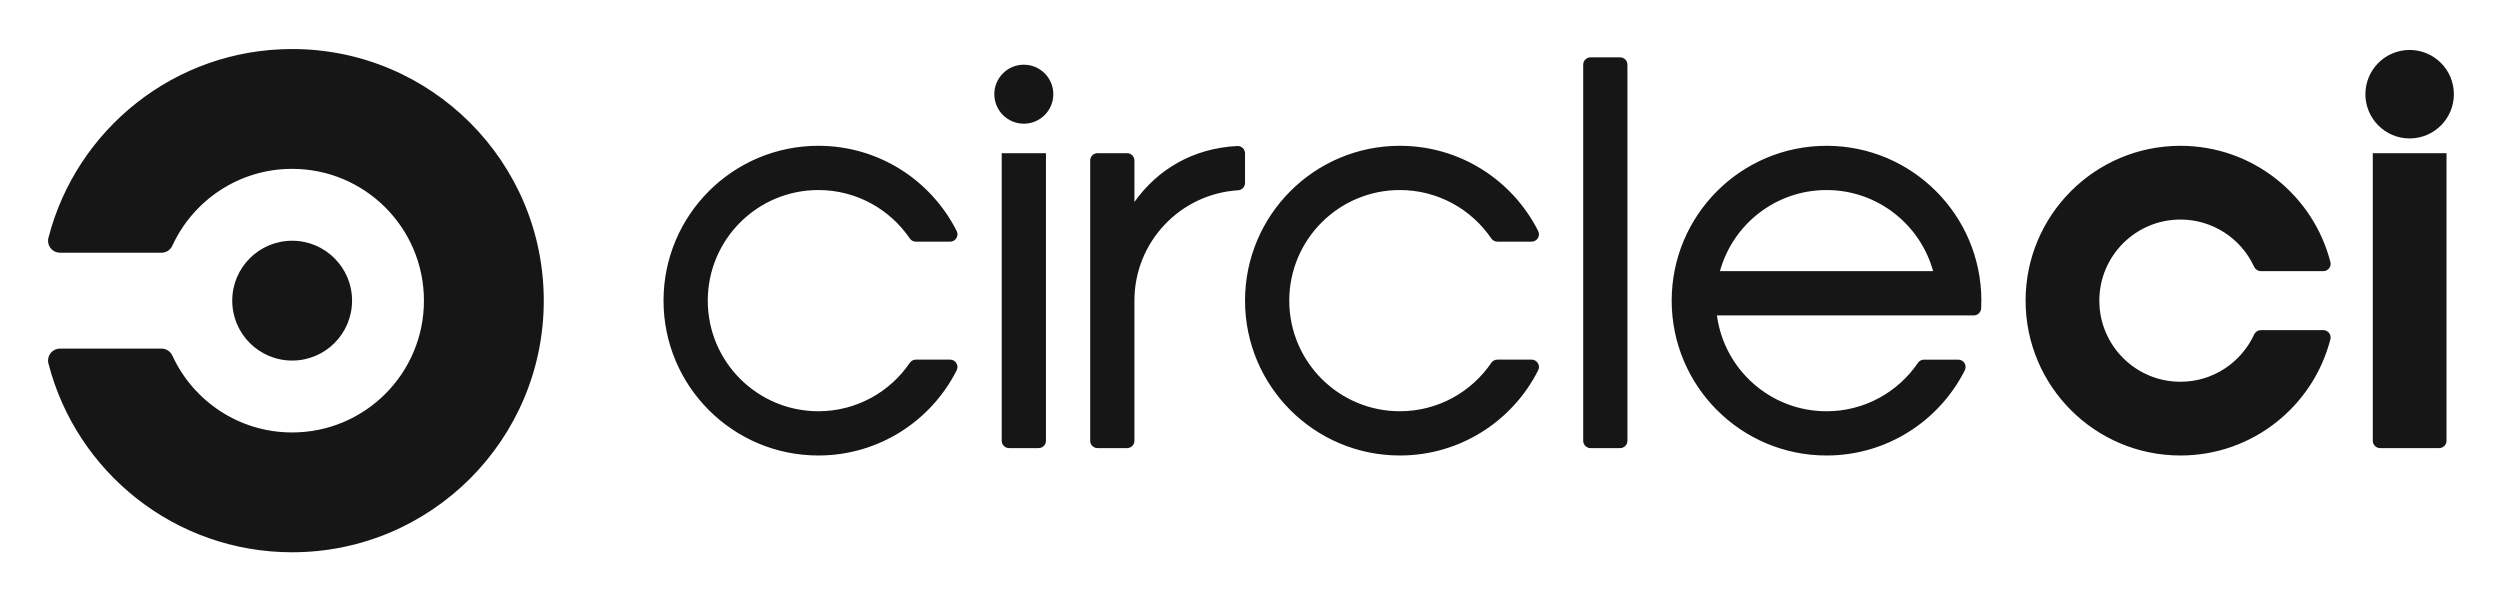
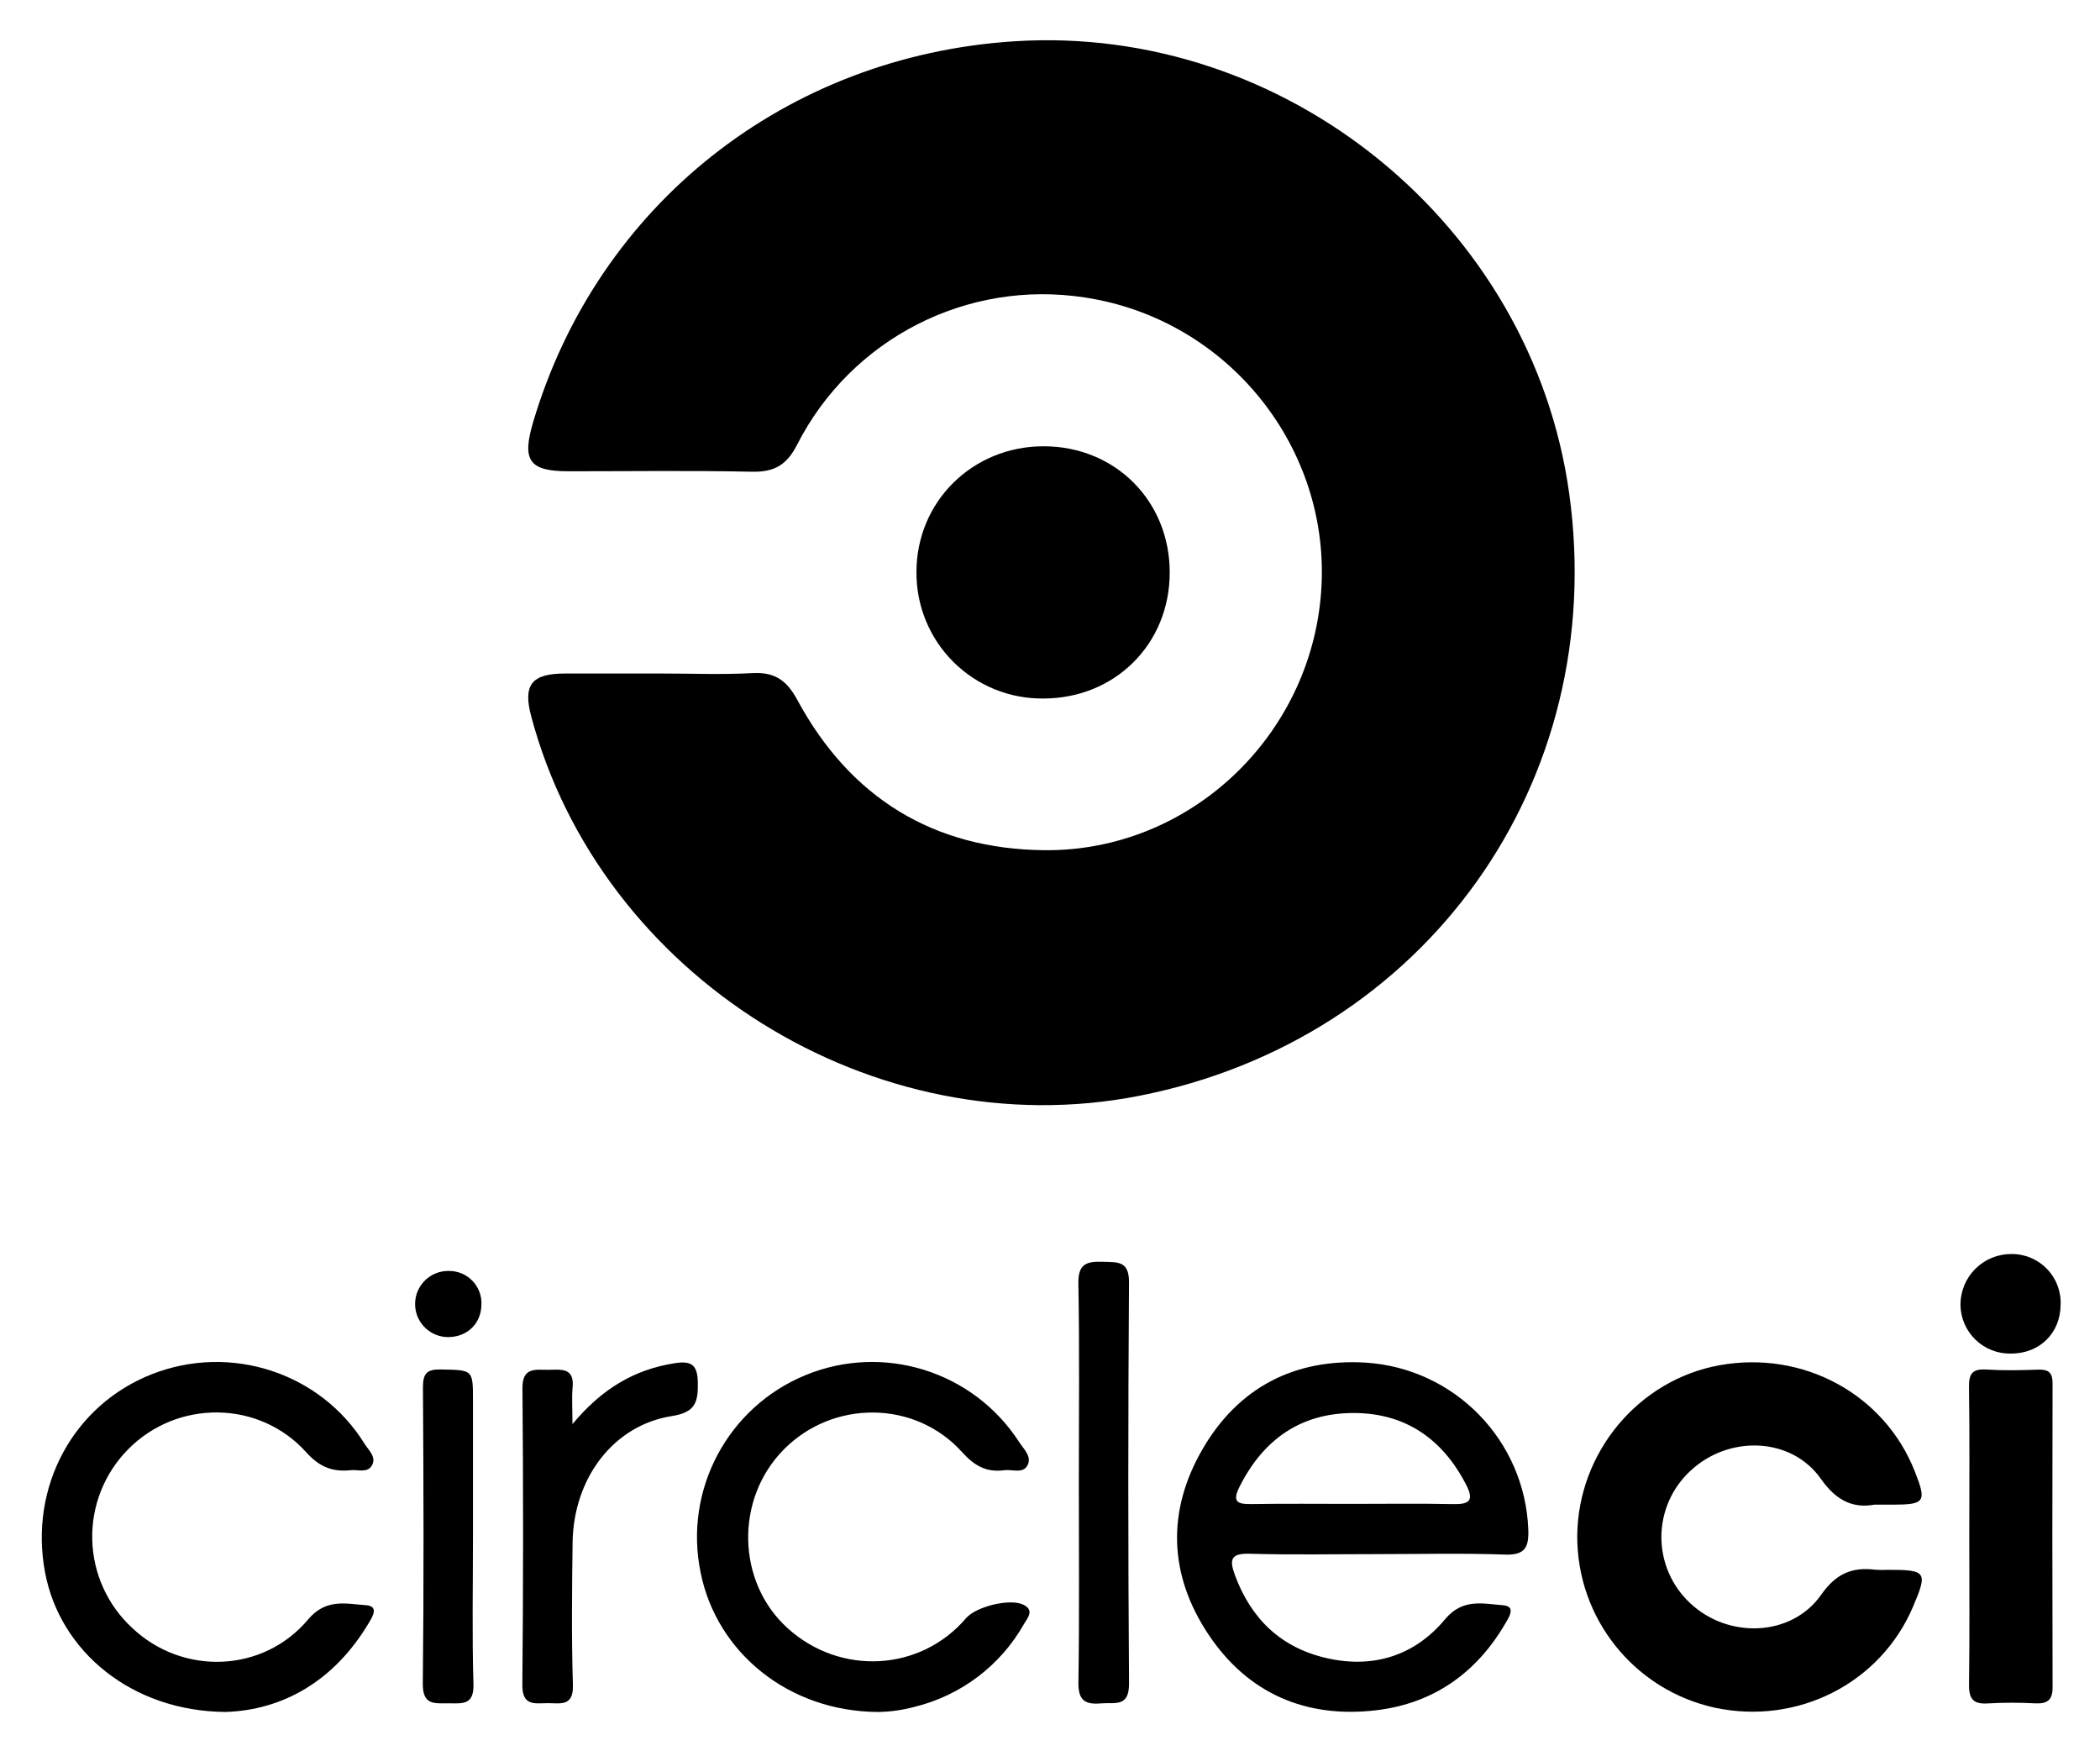
- <svg xmlns="http://www.w3.org/2000/svg" role="img" viewBox="-5.99 15.01 311.74 74.74">
-   <circle cx="30.44" cy="52.5" r="7.471" fill="#161616" />
-   <path fill="#161616" d="M30.44 21.124c-14.619 0-26.903 10-30.388 23.532-.03.119-.052.244-.052.373 0 .825.669 1.494 1.494 1.494h12.651c.603 0 1.118-.358 1.354-.873 0 0 .019-.035.025-.052 2.608-5.628 8.304-9.533 14.914-9.533 9.077 0 16.436 7.357 16.436 16.435S39.517 68.935 30.44 68.935c-6.61 0-12.305-3.905-14.914-9.532-.007-.018-.026-.053-.026-.053a1.489 1.489 0 0 0-1.354-.873H1.495c-.826 0-1.495.669-1.495 1.494 0 .129.021.254.052.373C3.537 73.876 15.821 83.876 30.44 83.876c17.329 0 31.376-14.048 31.376-31.376S47.769 21.124 30.44 21.124zm82.042 38.731h-4.268a.919.919 0 0 0-.729.361c-2.479 3.664-6.671 6.074-11.428 6.074-7.617 0-13.791-6.175-13.791-13.791 0-7.617 6.174-13.792 13.791-13.792 4.758 0 8.949 2.412 11.429 6.075a.916.916 0 0 0 .728.361h4.268a.92.92 0 0 0 .921-.919.91.91 0 0 0-.101-.413c-3.18-6.299-9.706-10.621-17.244-10.621-10.663 0-19.309 8.645-19.309 19.309 0 10.663 8.646 19.309 19.309 19.309 7.538 0 14.064-4.322 17.243-10.621a.914.914 0 0 0 .102-.413.92.92 0 0 0-.921-.919zm12.873-33.099a3.678 3.678 0 1 1-7.357 0 3.678 3.678 0 0 1 7.357 0zm-.919 43.213V34.11h-5.517v35.858a.92.92 0 0 0 .919.919h3.679a.918.918 0 0 0 .919-.918zm23.919-36.755c-5.564.262-10.008 2.921-12.887 6.981v-5.166a.92.92 0 0 0-.919-.919h-3.678a.92.92 0 0 0-.919.919v34.939c0 .508.41.919.919.919h3.678a.918.918 0 0 0 .919-.919V52.5c0-7.308 5.686-13.286 12.871-13.76a.921.921 0 0 0 .921-.922v-3.686a.92.92 0 0 0-.905-.918zm36.637 26.641h-4.268a.916.916 0 0 0-.729.361c-2.479 3.664-6.671 6.074-11.427 6.074-7.618 0-13.792-6.175-13.792-13.791 0-7.617 6.174-13.792 13.792-13.792 4.756 0 8.948 2.412 11.427 6.075a.917.917 0 0 0 .729.361h4.268a.92.92 0 0 0 .921-.919.898.898 0 0 0-.102-.413c-3.179-6.299-9.705-10.621-17.242-10.621-10.664 0-19.309 8.645-19.309 19.309 0 10.663 8.645 19.309 19.309 19.309 7.537 0 14.063-4.322 17.242-10.621a.914.914 0 0 0 .102-.413.92.92 0 0 0-.921-.919zm11.033-37.697h-3.678a.92.92 0 0 0-.919.919v46.892c0 .508.411.919.919.919h3.678a.92.92 0 0 0 .92-.919V23.077a.92.92 0 0 0-.92-.919zm25.746 11.033c-10.664 0-19.309 8.645-19.309 19.309 0 10.663 8.645 19.309 19.309 19.309 7.538 0 14.062-4.322 17.242-10.621a.913.913 0 0 0-.819-1.332h-4.267a.913.913 0 0 0-.741.379c-2.48 3.653-6.666 6.057-11.415 6.057-6.993 0-12.767-5.206-13.667-11.952h32.031a.92.92 0 0 0 .917-.873c.016-.32.026-.643.026-.966 0-10.665-8.644-19.31-19.307-19.31zm-13.292 15.631c1.61-5.83 6.949-10.114 13.292-10.114s11.681 4.284 13.292 10.114h-26.584zm86.004-27.583a5.517 5.517 0 1 0 0 11.034 5.517 5.517 0 0 0 0-11.034zm4.598 12.871v35.858a.92.92 0 0 1-.919.919h-7.356a.918.918 0 0 1-.919-.919V34.11h9.194zm-33.179 37.699c9.014 0 16.576-6.176 18.706-14.524a.832.832 0 0 0 .023-.187.92.92 0 0 0-.919-.92h-7.782a.919.919 0 0 0-.834.537l-.002-.001c-1.599 3.48-5.11 5.899-9.192 5.899-5.584 0-10.113-4.527-10.113-10.113s4.529-10.113 10.113-10.113a10.11 10.11 0 0 1 9.192 5.899l.002-.002a.92.92 0 0 0 .834.538h7.782a.92.92 0 0 0 .919-.92.944.944 0 0 0-.022-.184c-2.128-8.35-9.693-14.527-18.707-14.527-10.661 0-19.308 8.646-19.308 19.309.001 10.664 8.647 19.309 19.308 19.309z" />
+ <svg xmlns="http://www.w3.org/2000/svg" viewBox="-1.76 30.24 585.52 488.02">
+   <path d="M182.771 217.982c8.422 0 16.863.348 25.259-.115 6.227-.344 9.576 2.026 12.543 7.515 14.725 27.244 37.952 41.543 68.843 41.85 40.316.4 74.118-31.51 77.167-71.78 3.039-40.14-25.862-76.249-65.86-82.287a76.832 76.832 0 0 0-80.263 41.086c-2.87 5.632-6.365 7.61-12.536 7.48-17.027-.36-34.066-.123-51.101-.125-11.03-.002-13.136-2.918-9.927-13.727C164.857 87.386 217.351 45.853 281.032 41.75c75.62-4.87 144.326 51.097 154.733 126.044 11.175 80.482-40.114 152.27-119.97 167.92-73.804 14.463-150.054-33.133-169.439-105.767-2.358-8.834.096-11.955 9.427-11.964q13.494-.014 26.988-.002zm338.036 231.686c-5.451.977-10.306-.689-14.831-7.148-8.288-11.83-25.82-12.288-36.483-2.22a25.127 25.127 0 0 0-.017 36.804c10.593 9.992 28.255 9.444 36.51-2.29 4.218-5.994 8.66-7.827 15.207-7.008a27.97 27.97 0 0 0 3.442.02c10.768.003 11.141.557 6.963 10.352-9.063 21.248-32.08 32.977-55.146 28.1a48.809 48.809 0 0 1-38.444-47.976c.214-23.245 17.121-43.465 39.728-47.512 23.338-4.179 45.894 8.089 54.378 29.575 3.386 8.574 2.888 9.298-6.406 9.302h-4.9zM382.232 463.45c-11.859 0-23.725.233-35.574-.107-5.237-.15-5.695 1.618-4.115 5.911 4.5 12.23 12.829 20.26 25.555 23.178 13.066 2.996 24.603-.685 33.062-10.834 4.932-5.917 10.61-4.306 16.125-3.902 3.82.28 1.622 3.455.59 5.217-8.047 13.743-20.047 22.143-35.77 24.04-19.677 2.373-35.976-4.61-47.007-21.232-10.98-16.545-11.567-34.27-1.59-51.49 9.992-17.247 25.695-25.355 45.529-24.16a48.456 48.456 0 0 1 45.318 46.472c.193 5.018-.894 7.238-6.55 7.035-11.844-.426-23.714-.13-35.573-.129zm-6.988-14.001c9.355 0 18.713-.142 28.063.061 4.464.097 6.075-.84 3.72-5.41-6.64-12.877-17.09-20.034-31.54-19.986-14.715.05-25.161 7.518-31.701 20.68-2.087 4.202-.365 4.766 3.395 4.705 9.352-.152 18.708-.05 28.063-.05z" />
+   <path d="M289.218 154.64c19.96 0 35.178 15.238 35.162 35.208-.015 19.929-15.292 35.125-35.284 35.1a34.981 34.981 0 0 1-35.33-35.248c0-19.624 15.609-35.06 35.452-35.06zM61.12 507.443c-25.981-.18-46.175-16.728-50.328-38.946-4.452-23.812 7.896-46.645 29.868-55.23 21.915-8.562 46.946-.398 59.224 19.423 1.13 1.824 3.463 3.728 1.998 6.13-1.259 2.065-3.845 1.023-5.866 1.236-5.009.526-8.67-.85-12.384-4.982-13.153-14.634-36-14.72-49.67-.835a34.601 34.601 0 0 0 1.133 49.784c14.058 13.31 36.485 12.604 49.087-2.397 4.95-5.893 10.585-4.323 16.101-3.938 3.824.267 1.682 3.443.627 5.202-9.64 16.06-23.971 24.065-39.79 24.553zm181.895.006c-24.874-.13-44.98-16.552-49.435-38.89a48.819 48.819 0 0 1 88.807-36.363c1.273 1.991 3.74 4.12 2.26 6.64-1.307 2.23-4.205.93-6.395 1.225-4.948.667-8.308-1.203-11.776-5.054-13.08-14.524-35.94-14.628-49.678-.746-13.685 13.827-13.19 36.98 1.065 49.857 14.724 13.3 37.016 12.055 49.698-2.778 2.832-3.313 12.393-5.647 16.107-3.751 3.026 1.545 1.063 3.662.114 5.282a48.193 48.193 0 0 1-30.675 23.184 41.124 41.124 0 0 1-10.092 1.394zm304.301-48.861c0-13.94.122-27.88-.08-41.817-.056-3.797 1.132-5.007 4.874-4.77 4.755.302 9.548.2 14.315.029 2.843-.102 4.118.678 4.109 3.79q-.121 42.392.004 84.783c.011 3.626-1.555 4.596-4.875 4.444a117.446 117.446 0 0 0-13.169.018c-4.042.27-5.305-1.248-5.25-5.232.188-13.746.072-27.496.072-41.245zM157.85 427.213c8.284-9.948 17.275-15.174 28.35-16.956 4.698-.756 6.523.247 6.607 5.39.092 5.536-.72 8.3-7.279 9.33-16.284 2.561-27.421 17.367-27.64 35.322-.162 13.205-.323 26.422.092 39.616.192 6.106-3.494 5.065-7.015 5.08-3.576.016-7.142.916-7.084-5.118q.397-41.338.028-82.683c-.044-5.973 3.674-5.085 7.26-5.121 3.457-.036 7.258-.709 6.727 4.909-.264 2.8-.046 5.645-.046 10.231zm141.19 15.793c0-18.34.217-36.683-.13-55.015-.107-5.668 2.52-6.17 6.938-6.026 4.034.132 7.224-.29 7.18 5.753q-.396 55.875.009 111.753c.054 6.809-3.975 5.245-7.776 5.582-4.503.399-6.418-.81-6.338-5.885.295-18.717.117-37.44.117-56.162zM130.114 457.91c0 13.94-.277 27.888.13 41.817.171 5.853-3.076 5.34-6.846 5.307-3.864-.035-7.341.71-7.272-5.497.305-27.495.215-54.996.04-82.494-.025-4.06 1.154-5.158 5.138-5.067 8.804.202 8.81-.015 8.81 8.696v37.238zm428.791-50.36a13.763 13.763 0 0 1-14.053-13.545 14.135 14.135 0 0 1 14.096-14.211 13.62 13.62 0 0 1 13.832 14.267c-.134 7.894-5.906 13.506-13.875 13.49zm-426.437-13.524c-.124 5.358-4.191 9.105-9.68 8.919a9.22 9.22 0 0 1 .544-18.43 8.994 8.994 0 0 1 9.136 9.511z" />
</svg>
